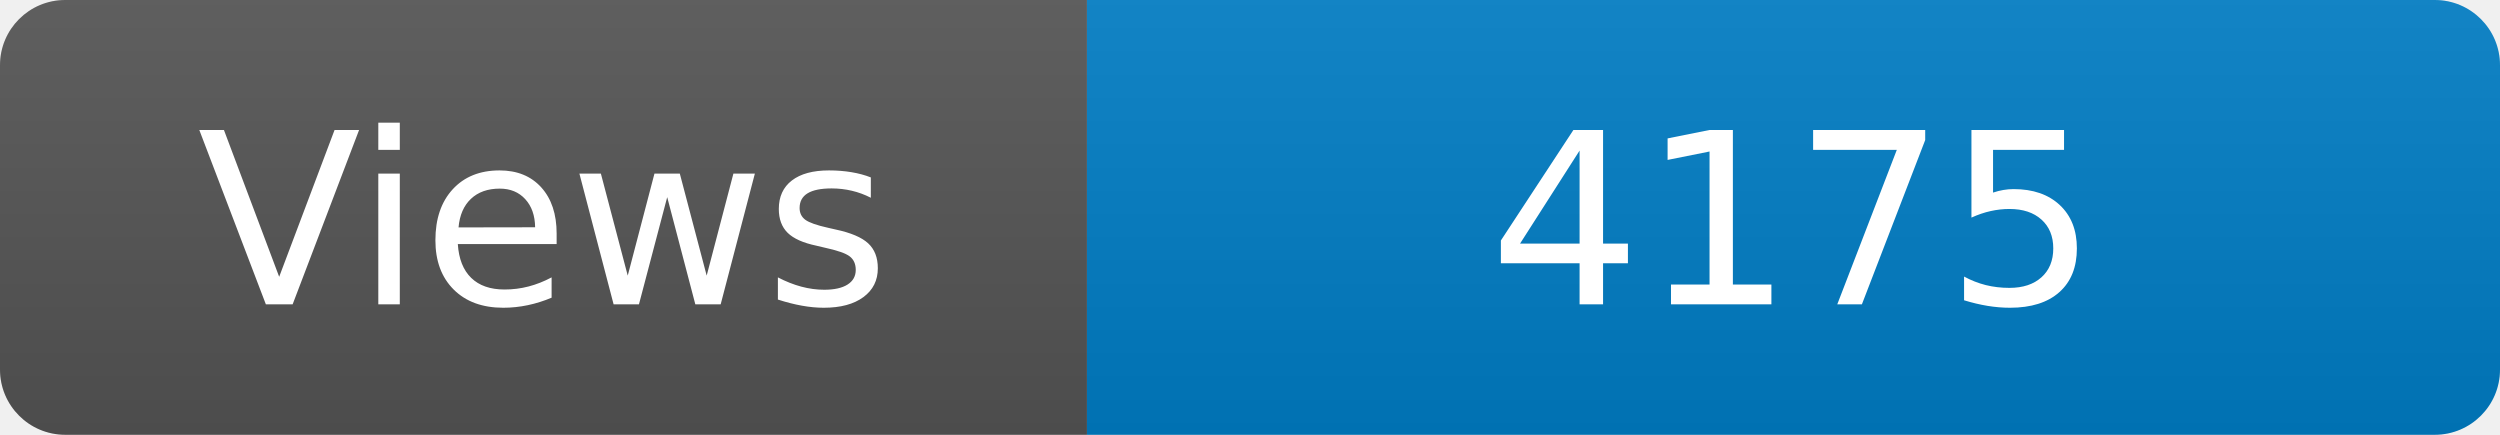
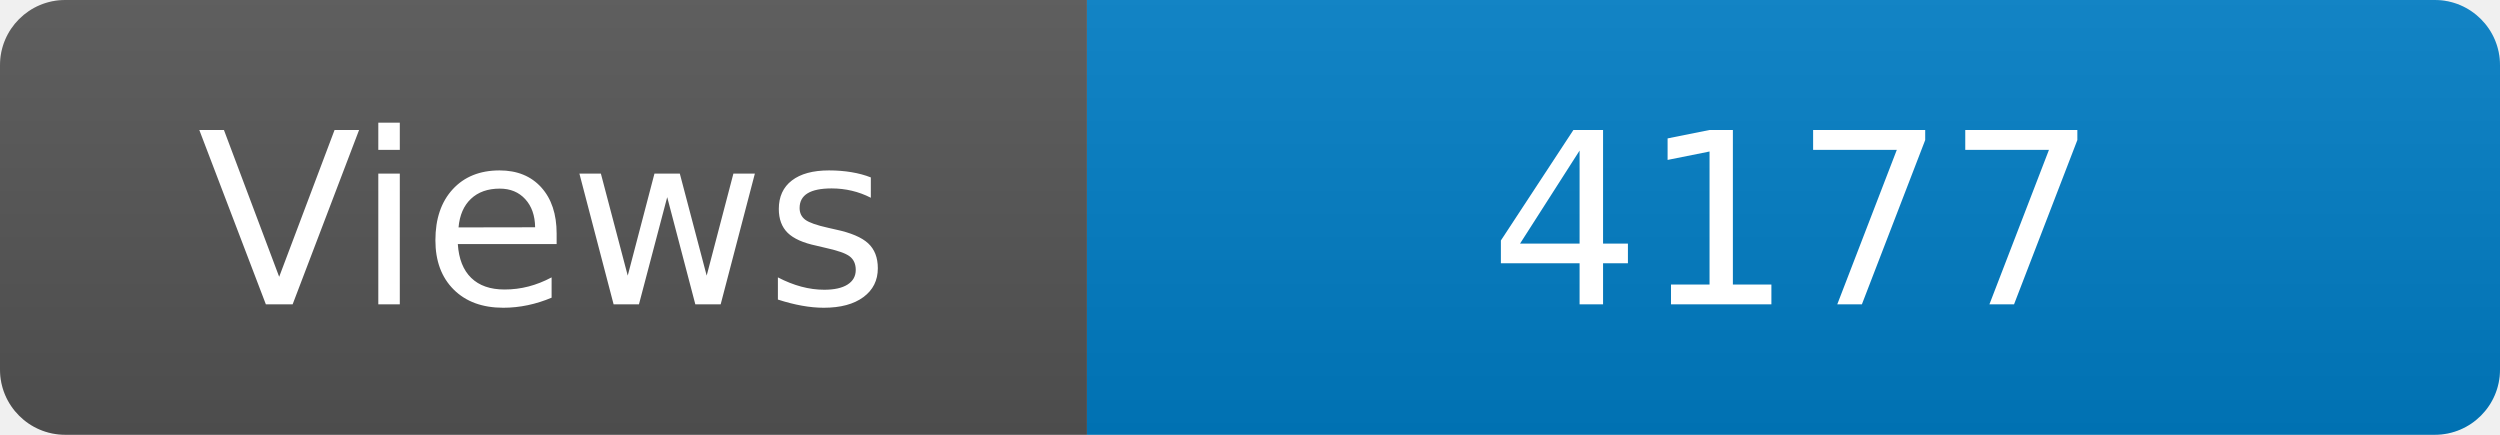
<svg xmlns="http://www.w3.org/2000/svg" width="115" height="20" role="img" aria-label="Maintained?: yes">
  <linearGradient id="s" x2="0" y2="100%">
    <stop offset="0" stop-color="#bbb" stop-opacity=".1" />
    <stop offset="1" stop-opacity=".1" />
  </linearGradient>
  <clipPath id="r">
    <rect width="115" height="20" rx="3" fill="#fff" />
  </clipPath>
  <g clip-path="url(#r)">
    <rect width="50" height="20" fill="#555" />
    <rect x="50" width="160" height="20" fill="#007ec6" />
    <rect width="115" height="20" fill="url(#s)" />
  </g>
  <g fill="#fff" text-anchor="middle" font-family="Verdana,Geneva,DejaVu Sans,sans-serif" font-size="110">
    <text x="250" y="140" transform="scale(.1)" fill="#fff">Views</text>
-     <text x="825" y="140" transform="scale(.1)" fill="#fff">4175</text>
+     <text x="825" y="140" transform="scale(.1)" fill="#fff">4177</text>
  </g>
</svg>
